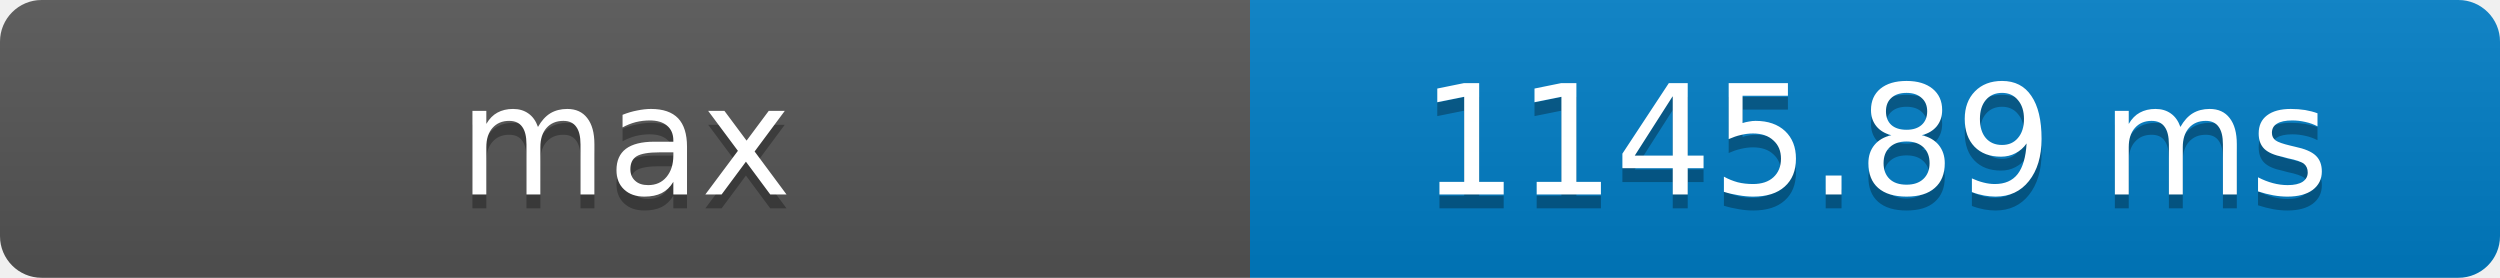
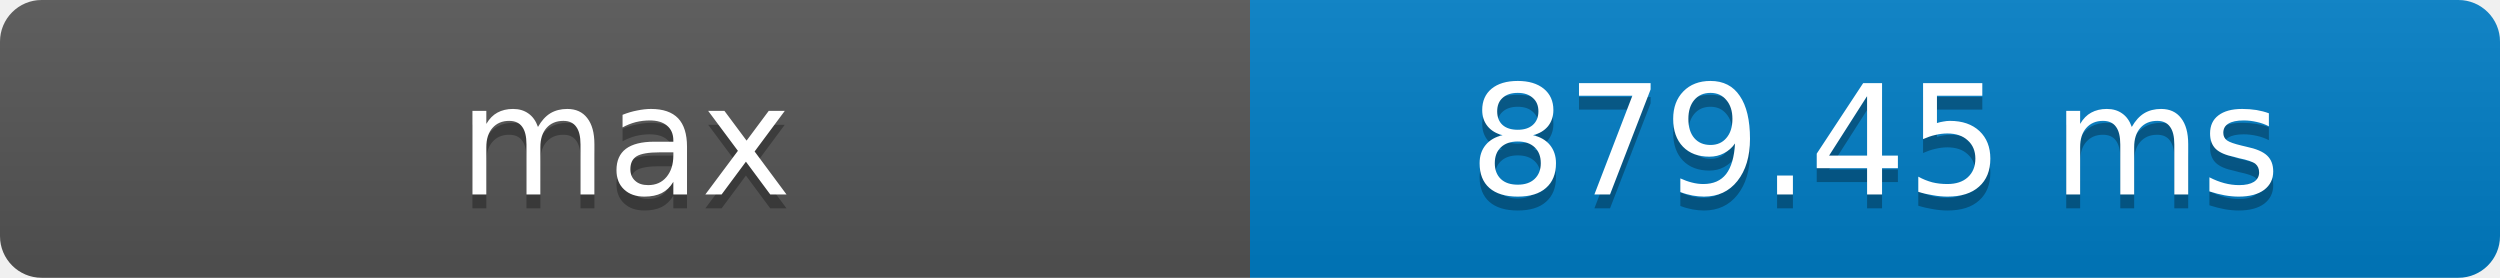
- <svg xmlns="http://www.w3.org/2000/svg" width="180" height="20" role="img" aria-label="max: 1145.89 ms">
+ <svg xmlns="http://www.w3.org/2000/svg" width="180" height="20" role="img" aria-label="max: 879.45 ms">
  <defs>
    <clipPath id="round">
      <rect width="180" height="20" rx="3" fill="#fff" />
    </clipPath>
    <linearGradient id="shade" x2="0" y2="100%">
      <stop offset="0" stop-color="#bbb" stop-opacity=".1" />
      <stop offset="1" stop-opacity=".1" />
    </linearGradient>
  </defs>
  <g clip-path="url(#round)">
    <rect width="90" height="20" fill="#555" />
    <rect x="90" width="90" height="20" fill="#007ec6" />
    <rect width="180" height="20" fill="url(#shade)" />
  </g>
  <g fill="#fff" text-anchor="middle" font-family="Verdana,Geneva,DejaVu Sans,sans-serif" font-size="11">
    <text x="45" y="15" fill="#010101" fill-opacity=".3">max</text>
    <text x="45" y="14">max</text>
-     <text x="135" y="15" fill="#010101" fill-opacity=".3">1145.89 ms</text>
-     <text x="135" y="14">1145.89 ms</text>
+     <text x="135" y="15" fill="#010101" fill-opacity=".3">879.45 ms</text>
+     <text x="135" y="14">879.45 ms</text>
  </g>
</svg>
